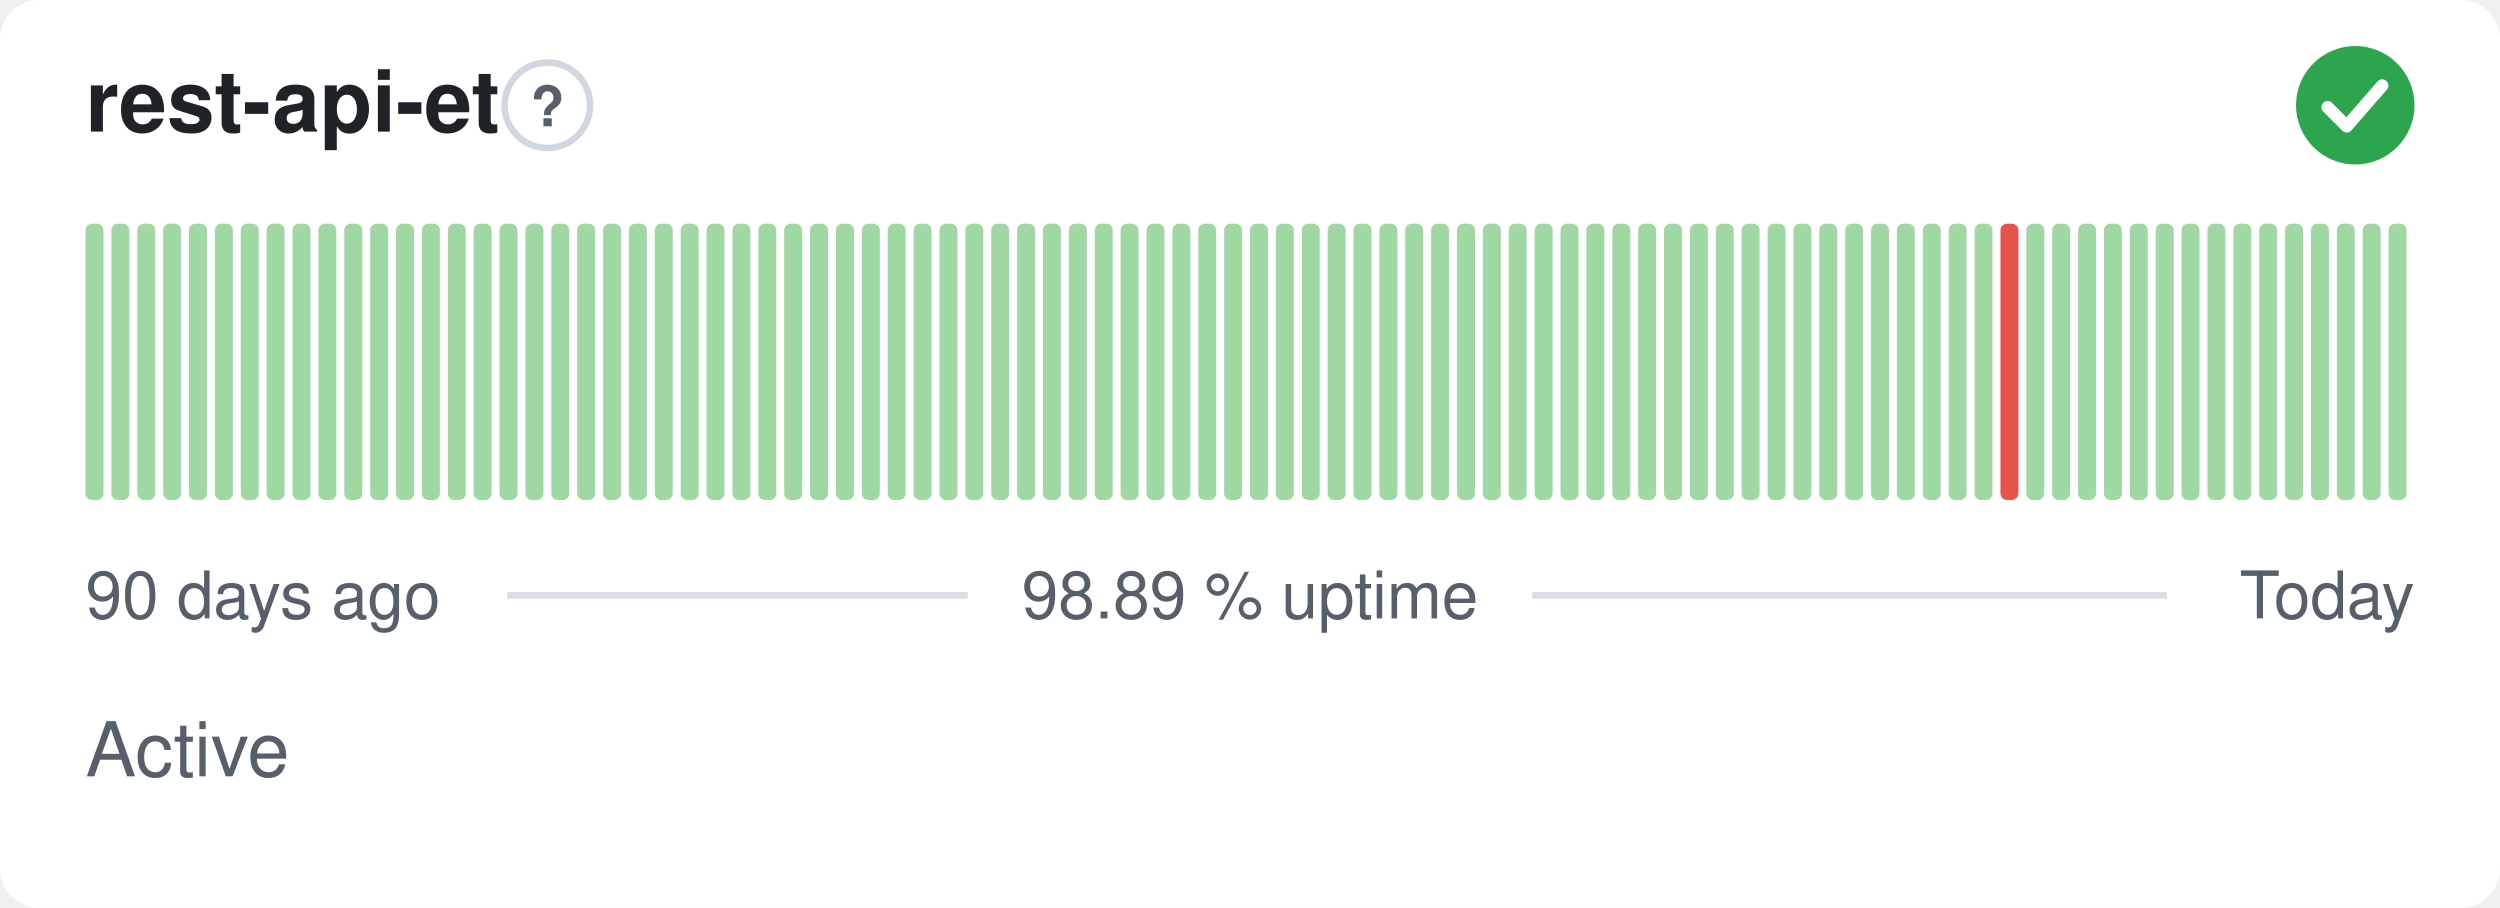
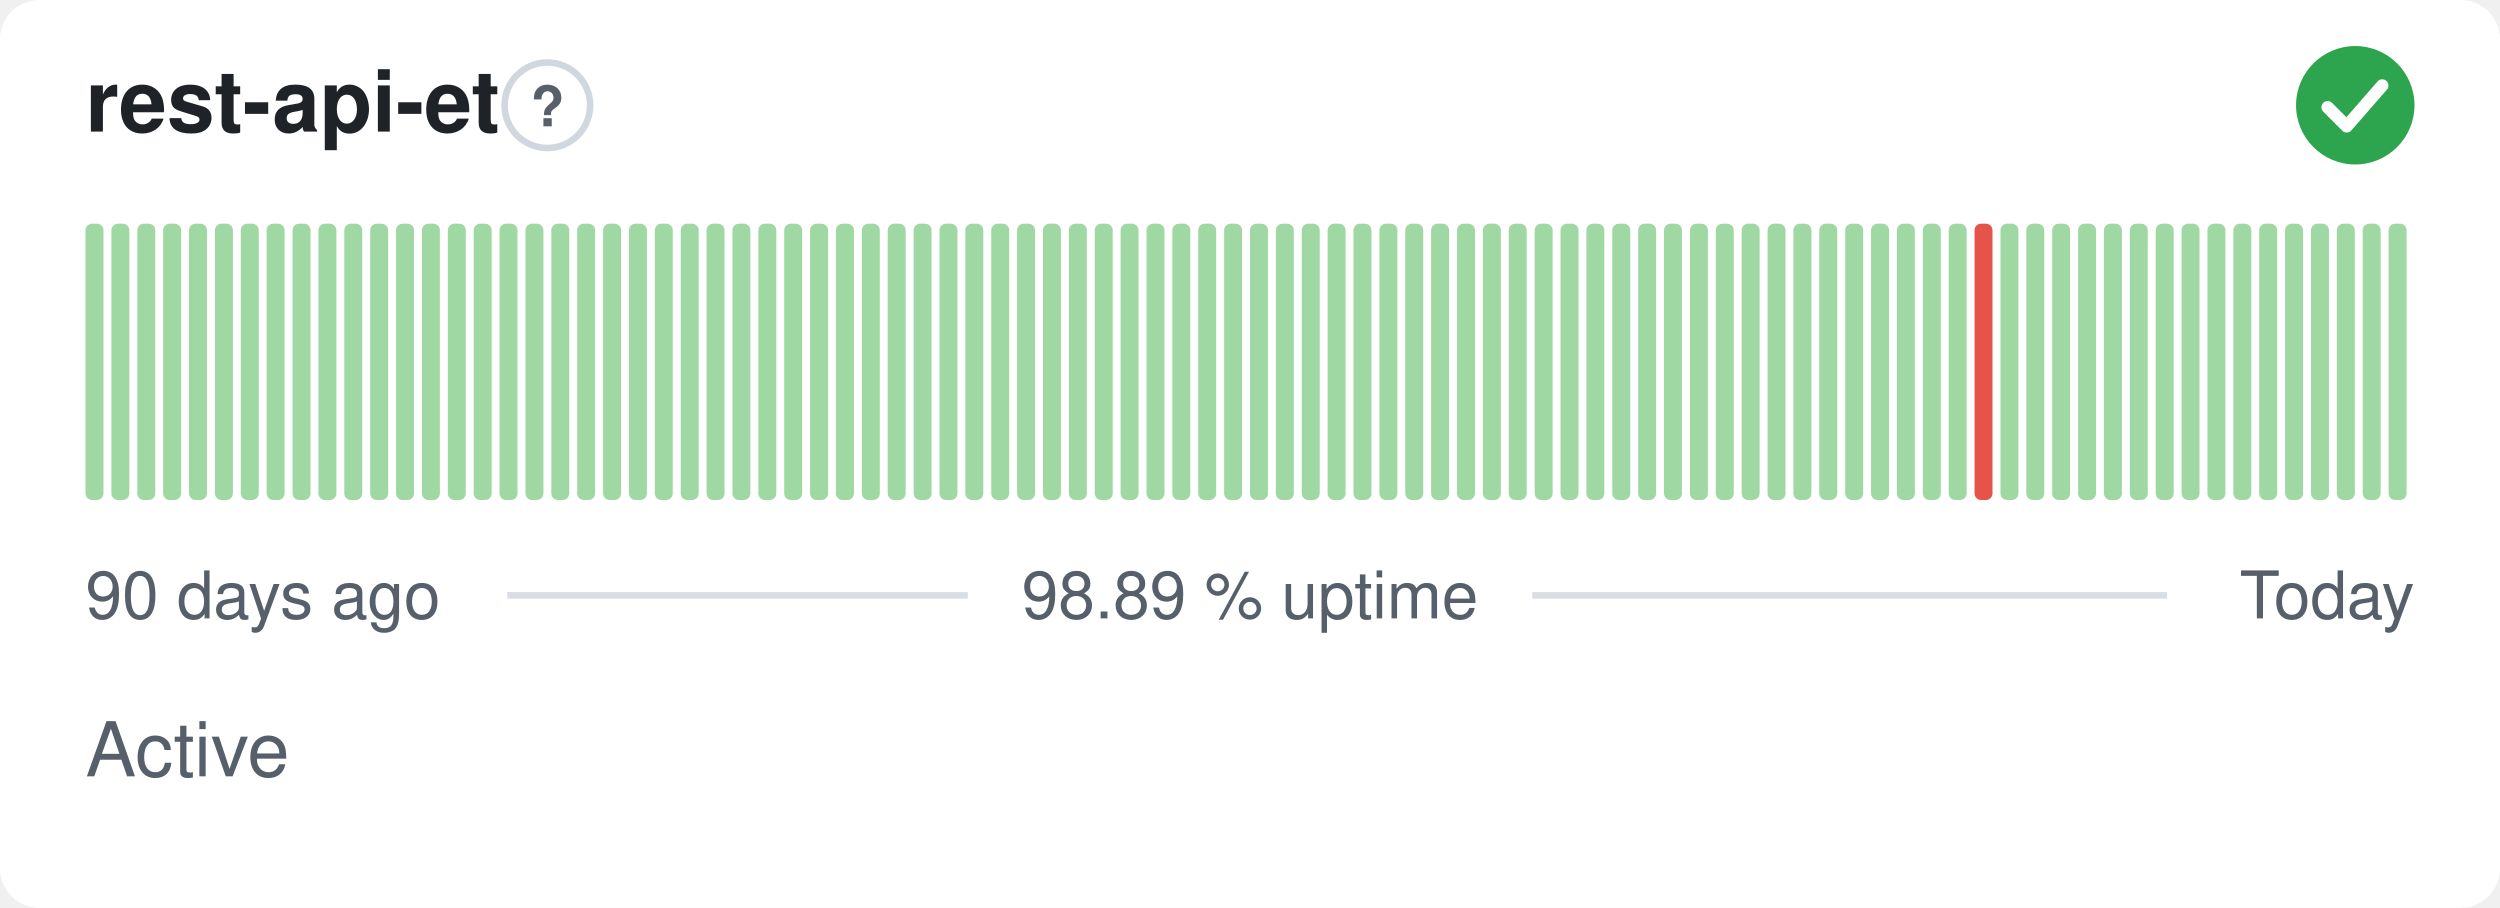
<svg xmlns="http://www.w3.org/2000/svg" width="380" height="138" viewBox="0 0 380 138" role="img" aria-label="rest-api-et: Active, 98.89 % uptime over the last 90 days" font-family="-apple-system,BlinkMacSystemFont,'Segoe UI',Helvetica,Arial,sans-serif">
  <style>
    @media (prefers-color-scheme: dark) {
      .bg { fill: #0d1117 }
      .title { fill: #e6edf3 }
      .muted { fill: #8b949e }
      .hint { stroke: #30363d }
      .rule { stroke: #30363d }
      .nodata { fill: #21262d }
    }
  </style>
  <rect class="bg" width="380" height="138" rx="6" fill="#ffffff" />
  <text class="title" x="13" y="20" font-size="13" font-weight="600" fill="#1f2328">rest-api-et</text>
  <circle class="hint" cx="83.2" cy="16" r="6.5" fill="none" stroke="#d0d7de" stroke-width="1" />
  <text class="muted" x="83.2" y="19.2" text-anchor="middle" font-size="8.5" font-weight="700" fill="#57606a">?</text>
  <circle cx="358" cy="16" r="9" fill="#2da44e" />
  <path d="M353.80 16.30l2.90 2.90 5.40 -6.20" fill="none" stroke="#fff" stroke-width="1.89" stroke-linecap="round" stroke-linejoin="round" />
  <rect x="13.00" y="34.00" width="2.73" height="42.00" rx="1" fill="#9fd8a3" />
  <rect x="16.93" y="34.00" width="2.73" height="42.00" rx="1" fill="#9fd8a3" />
  <rect x="20.87" y="34.00" width="2.73" height="42.00" rx="1" fill="#9fd8a3" />
  <rect x="24.80" y="34.00" width="2.73" height="42.00" rx="1" fill="#9fd8a3" />
  <rect x="28.73" y="34.00" width="2.73" height="42.00" rx="1" fill="#9fd8a3" />
  <rect x="32.67" y="34.00" width="2.73" height="42.00" rx="1" fill="#9fd8a3" />
  <rect x="36.60" y="34.00" width="2.73" height="42.00" rx="1" fill="#9fd8a3" />
  <rect x="40.53" y="34.00" width="2.73" height="42.00" rx="1" fill="#9fd8a3" />
  <rect x="44.47" y="34.00" width="2.73" height="42.00" rx="1" fill="#9fd8a3" />
  <rect x="48.40" y="34.00" width="2.73" height="42.00" rx="1" fill="#9fd8a3" />
  <rect x="52.33" y="34.00" width="2.73" height="42.00" rx="1" fill="#9fd8a3" />
  <rect x="56.27" y="34.00" width="2.73" height="42.00" rx="1" fill="#9fd8a3" />
  <rect x="60.20" y="34.00" width="2.73" height="42.00" rx="1" fill="#9fd8a3" />
  <rect x="64.13" y="34.00" width="2.73" height="42.00" rx="1" fill="#9fd8a3" />
  <rect x="68.07" y="34.00" width="2.73" height="42.00" rx="1" fill="#9fd8a3" />
  <rect x="72.00" y="34.00" width="2.73" height="42.00" rx="1" fill="#9fd8a3" />
  <rect x="75.93" y="34.00" width="2.73" height="42.00" rx="1" fill="#9fd8a3" />
  <rect x="79.87" y="34.00" width="2.73" height="42.00" rx="1" fill="#9fd8a3" />
  <rect x="83.80" y="34.00" width="2.73" height="42.00" rx="1" fill="#9fd8a3" />
  <rect x="87.73" y="34.00" width="2.73" height="42.00" rx="1" fill="#9fd8a3" />
  <rect x="91.67" y="34.00" width="2.73" height="42.00" rx="1" fill="#9fd8a3" />
  <rect x="95.60" y="34.00" width="2.73" height="42.00" rx="1" fill="#9fd8a3" />
  <rect x="99.53" y="34.00" width="2.73" height="42.00" rx="1" fill="#9fd8a3" />
  <rect x="103.47" y="34.00" width="2.73" height="42.00" rx="1" fill="#9fd8a3" />
  <rect x="107.40" y="34.00" width="2.73" height="42.00" rx="1" fill="#9fd8a3" />
  <rect x="111.33" y="34.00" width="2.73" height="42.00" rx="1" fill="#9fd8a3" />
  <rect x="115.27" y="34.00" width="2.73" height="42.00" rx="1" fill="#9fd8a3" />
  <rect x="119.20" y="34.00" width="2.73" height="42.00" rx="1" fill="#9fd8a3" />
  <rect x="123.13" y="34.00" width="2.73" height="42.00" rx="1" fill="#9fd8a3" />
  <rect x="127.07" y="34.00" width="2.73" height="42.00" rx="1" fill="#9fd8a3" />
  <rect x="131.00" y="34.00" width="2.73" height="42.00" rx="1" fill="#9fd8a3" />
  <rect x="134.93" y="34.00" width="2.73" height="42.00" rx="1" fill="#9fd8a3" />
  <rect x="138.87" y="34.00" width="2.73" height="42.00" rx="1" fill="#9fd8a3" />
  <rect x="142.80" y="34.00" width="2.73" height="42.00" rx="1" fill="#9fd8a3" />
  <rect x="146.73" y="34.00" width="2.73" height="42.00" rx="1" fill="#9fd8a3" />
  <rect x="150.67" y="34.00" width="2.73" height="42.00" rx="1" fill="#9fd8a3" />
  <rect x="154.60" y="34.00" width="2.73" height="42.00" rx="1" fill="#9fd8a3" />
  <rect x="158.53" y="34.00" width="2.73" height="42.00" rx="1" fill="#9fd8a3" />
  <rect x="162.47" y="34.00" width="2.73" height="42.00" rx="1" fill="#9fd8a3" />
  <rect x="166.40" y="34.00" width="2.73" height="42.00" rx="1" fill="#9fd8a3" />
  <rect x="170.33" y="34.00" width="2.73" height="42.00" rx="1" fill="#9fd8a3" />
  <rect x="174.27" y="34.00" width="2.73" height="42.00" rx="1" fill="#9fd8a3" />
  <rect x="178.20" y="34.00" width="2.73" height="42.00" rx="1" fill="#9fd8a3" />
  <rect x="182.13" y="34.00" width="2.73" height="42.00" rx="1" fill="#9fd8a3" />
  <rect x="186.07" y="34.00" width="2.73" height="42.00" rx="1" fill="#9fd8a3" />
  <rect x="190.00" y="34.00" width="2.73" height="42.00" rx="1" fill="#9fd8a3" />
  <rect x="193.93" y="34.00" width="2.73" height="42.00" rx="1" fill="#9fd8a3" />
  <rect x="197.87" y="34.00" width="2.73" height="42.00" rx="1" fill="#9fd8a3" />
  <rect x="201.80" y="34.00" width="2.73" height="42.00" rx="1" fill="#9fd8a3" />
  <rect x="205.73" y="34.00" width="2.73" height="42.00" rx="1" fill="#9fd8a3" />
  <rect x="209.67" y="34.00" width="2.73" height="42.00" rx="1" fill="#9fd8a3" />
  <rect x="213.60" y="34.00" width="2.73" height="42.00" rx="1" fill="#9fd8a3" />
  <rect x="217.53" y="34.00" width="2.73" height="42.00" rx="1" fill="#9fd8a3" />
  <rect x="221.47" y="34.00" width="2.73" height="42.00" rx="1" fill="#9fd8a3" />
  <rect x="225.40" y="34.00" width="2.73" height="42.00" rx="1" fill="#9fd8a3" />
  <rect x="229.33" y="34.00" width="2.73" height="42.00" rx="1" fill="#9fd8a3" />
  <rect x="233.27" y="34.00" width="2.73" height="42.00" rx="1" fill="#9fd8a3" />
  <rect x="237.20" y="34.00" width="2.73" height="42.00" rx="1" fill="#9fd8a3" />
  <rect x="241.13" y="34.00" width="2.73" height="42.00" rx="1" fill="#9fd8a3" />
  <rect x="245.07" y="34.00" width="2.73" height="42.00" rx="1" fill="#9fd8a3" />
  <rect x="249.00" y="34.00" width="2.73" height="42.00" rx="1" fill="#9fd8a3" />
  <rect x="252.93" y="34.00" width="2.73" height="42.00" rx="1" fill="#9fd8a3" />
  <rect x="256.87" y="34.00" width="2.73" height="42.00" rx="1" fill="#9fd8a3" />
  <rect x="260.80" y="34.00" width="2.73" height="42.00" rx="1" fill="#9fd8a3" />
  <rect x="264.73" y="34.00" width="2.73" height="42.00" rx="1" fill="#9fd8a3" />
  <rect x="268.67" y="34.00" width="2.73" height="42.00" rx="1" fill="#9fd8a3" />
  <rect x="272.60" y="34.00" width="2.73" height="42.00" rx="1" fill="#9fd8a3" />
  <rect x="276.53" y="34.00" width="2.73" height="42.00" rx="1" fill="#9fd8a3" />
  <rect x="280.47" y="34.00" width="2.73" height="42.00" rx="1" fill="#9fd8a3" />
  <rect x="284.40" y="34.00" width="2.73" height="42.00" rx="1" fill="#9fd8a3" />
  <rect x="288.33" y="34.00" width="2.73" height="42.00" rx="1" fill="#9fd8a3" />
  <rect x="292.27" y="34.00" width="2.73" height="42.00" rx="1" fill="#9fd8a3" />
  <rect x="296.20" y="34.00" width="2.73" height="42.00" rx="1" fill="#9fd8a3" />
-   <rect x="300.13" y="34.00" width="2.73" height="42.00" rx="1" fill="#9fd8a3" />
-   <rect x="304.07" y="34.00" width="2.73" height="42.00" rx="1" fill="#e5534b" />
+   <rect x="300.13" y="34.00" width="2.73" height="42.00" rx="1" fill="#e5534b" />
+   <rect x="304.07" y="34.00" width="2.73" height="42.00" rx="1" fill="#9fd8a3" />
  <rect x="308.00" y="34.00" width="2.73" height="42.00" rx="1" fill="#9fd8a3" />
  <rect x="311.93" y="34.00" width="2.73" height="42.00" rx="1" fill="#9fd8a3" />
  <rect x="315.87" y="34.00" width="2.73" height="42.00" rx="1" fill="#9fd8a3" />
  <rect x="319.80" y="34.00" width="2.73" height="42.00" rx="1" fill="#9fd8a3" />
  <rect x="323.73" y="34.00" width="2.73" height="42.00" rx="1" fill="#9fd8a3" />
  <rect x="327.67" y="34.00" width="2.73" height="42.00" rx="1" fill="#9fd8a3" />
  <rect x="331.60" y="34.00" width="2.73" height="42.00" rx="1" fill="#9fd8a3" />
  <rect x="335.53" y="34.00" width="2.73" height="42.00" rx="1" fill="#9fd8a3" />
  <rect x="339.47" y="34.00" width="2.73" height="42.00" rx="1" fill="#9fd8a3" />
  <rect x="343.40" y="34.00" width="2.73" height="42.00" rx="1" fill="#9fd8a3" />
  <rect x="347.33" y="34.00" width="2.73" height="42.00" rx="1" fill="#9fd8a3" />
  <rect x="351.27" y="34.00" width="2.73" height="42.00" rx="1" fill="#9fd8a3" />
  <rect x="355.20" y="34.00" width="2.73" height="42.00" rx="1" fill="#9fd8a3" />
  <rect x="359.13" y="34.00" width="2.73" height="42.00" rx="1" fill="#9fd8a3" />
  <rect x="363.07" y="34.00" width="2.73" height="42.00" rx="1" fill="#9fd8a3" />
  <text class="muted" x="13" y="94" font-size="10" fill="#57606a">90 days ago</text>
  <text class="muted" x="190" y="94" text-anchor="middle" font-size="10" fill="#57606a">98.89 % uptime</text>
  <text class="muted" x="367" y="94" text-anchor="end" font-size="10" fill="#57606a">Today</text>
  <line class="rule" x1="77.1" y1="90.5" x2="147.1" y2="90.5" stroke="#d8dee4" stroke-width="1" />
  <line class="rule" x1="232.9" y1="90.5" x2="329.4" y2="90.5" stroke="#d8dee4" stroke-width="1" />
  <text class="muted" x="13" y="118" font-size="11.5" fill="#57606a">Active</text>
</svg>
